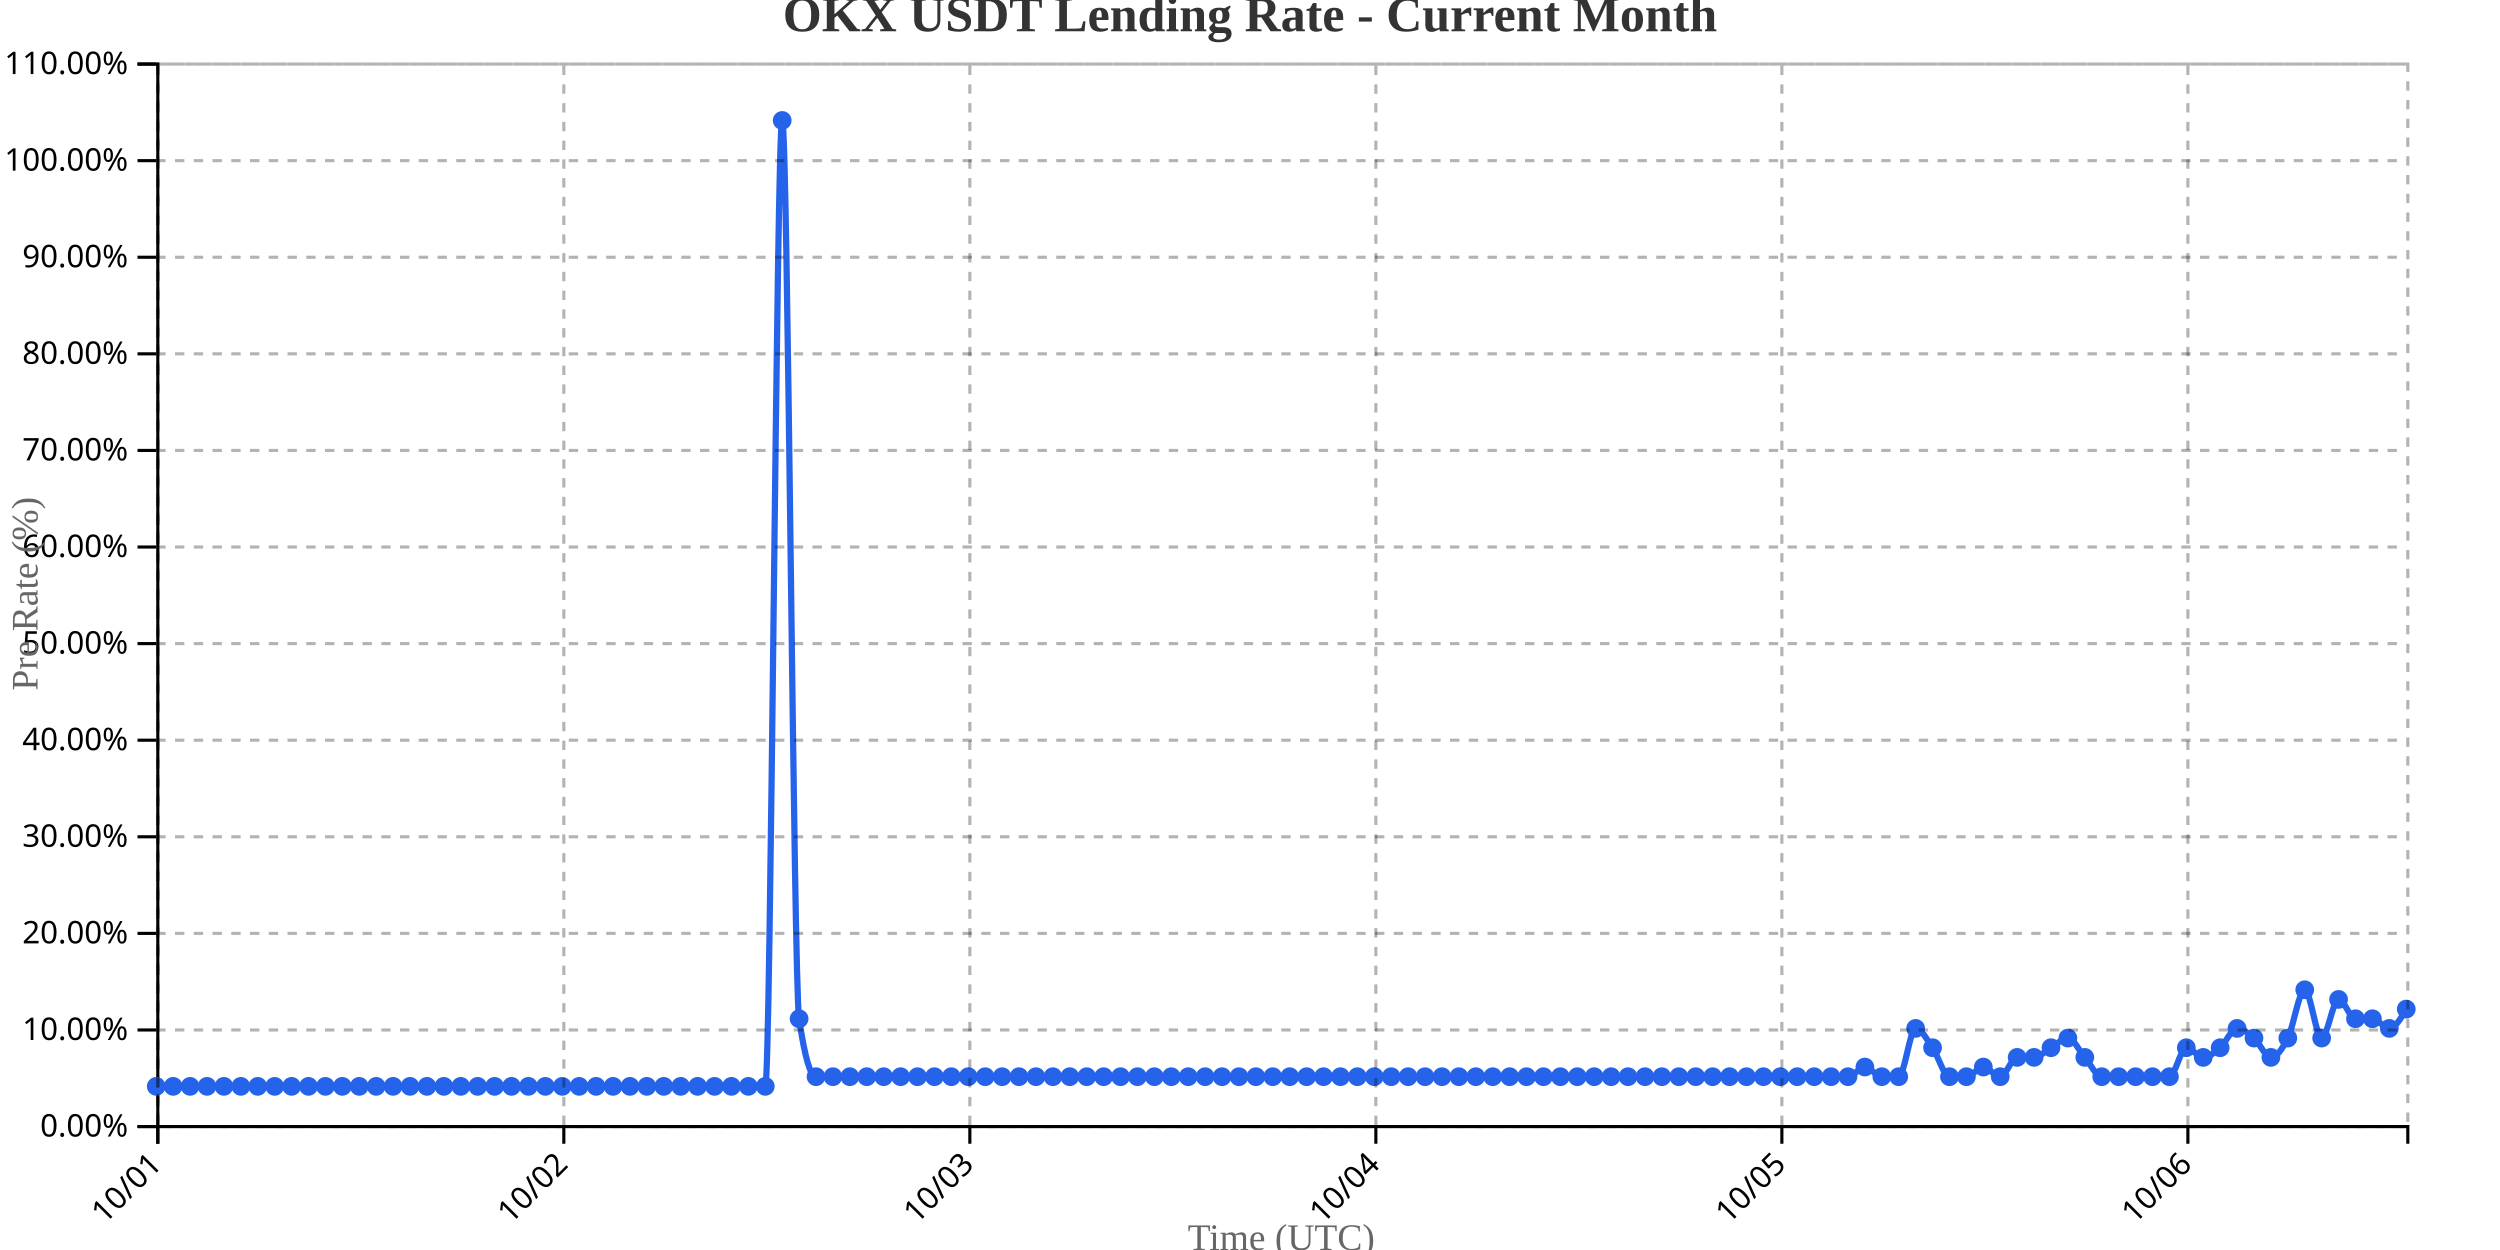
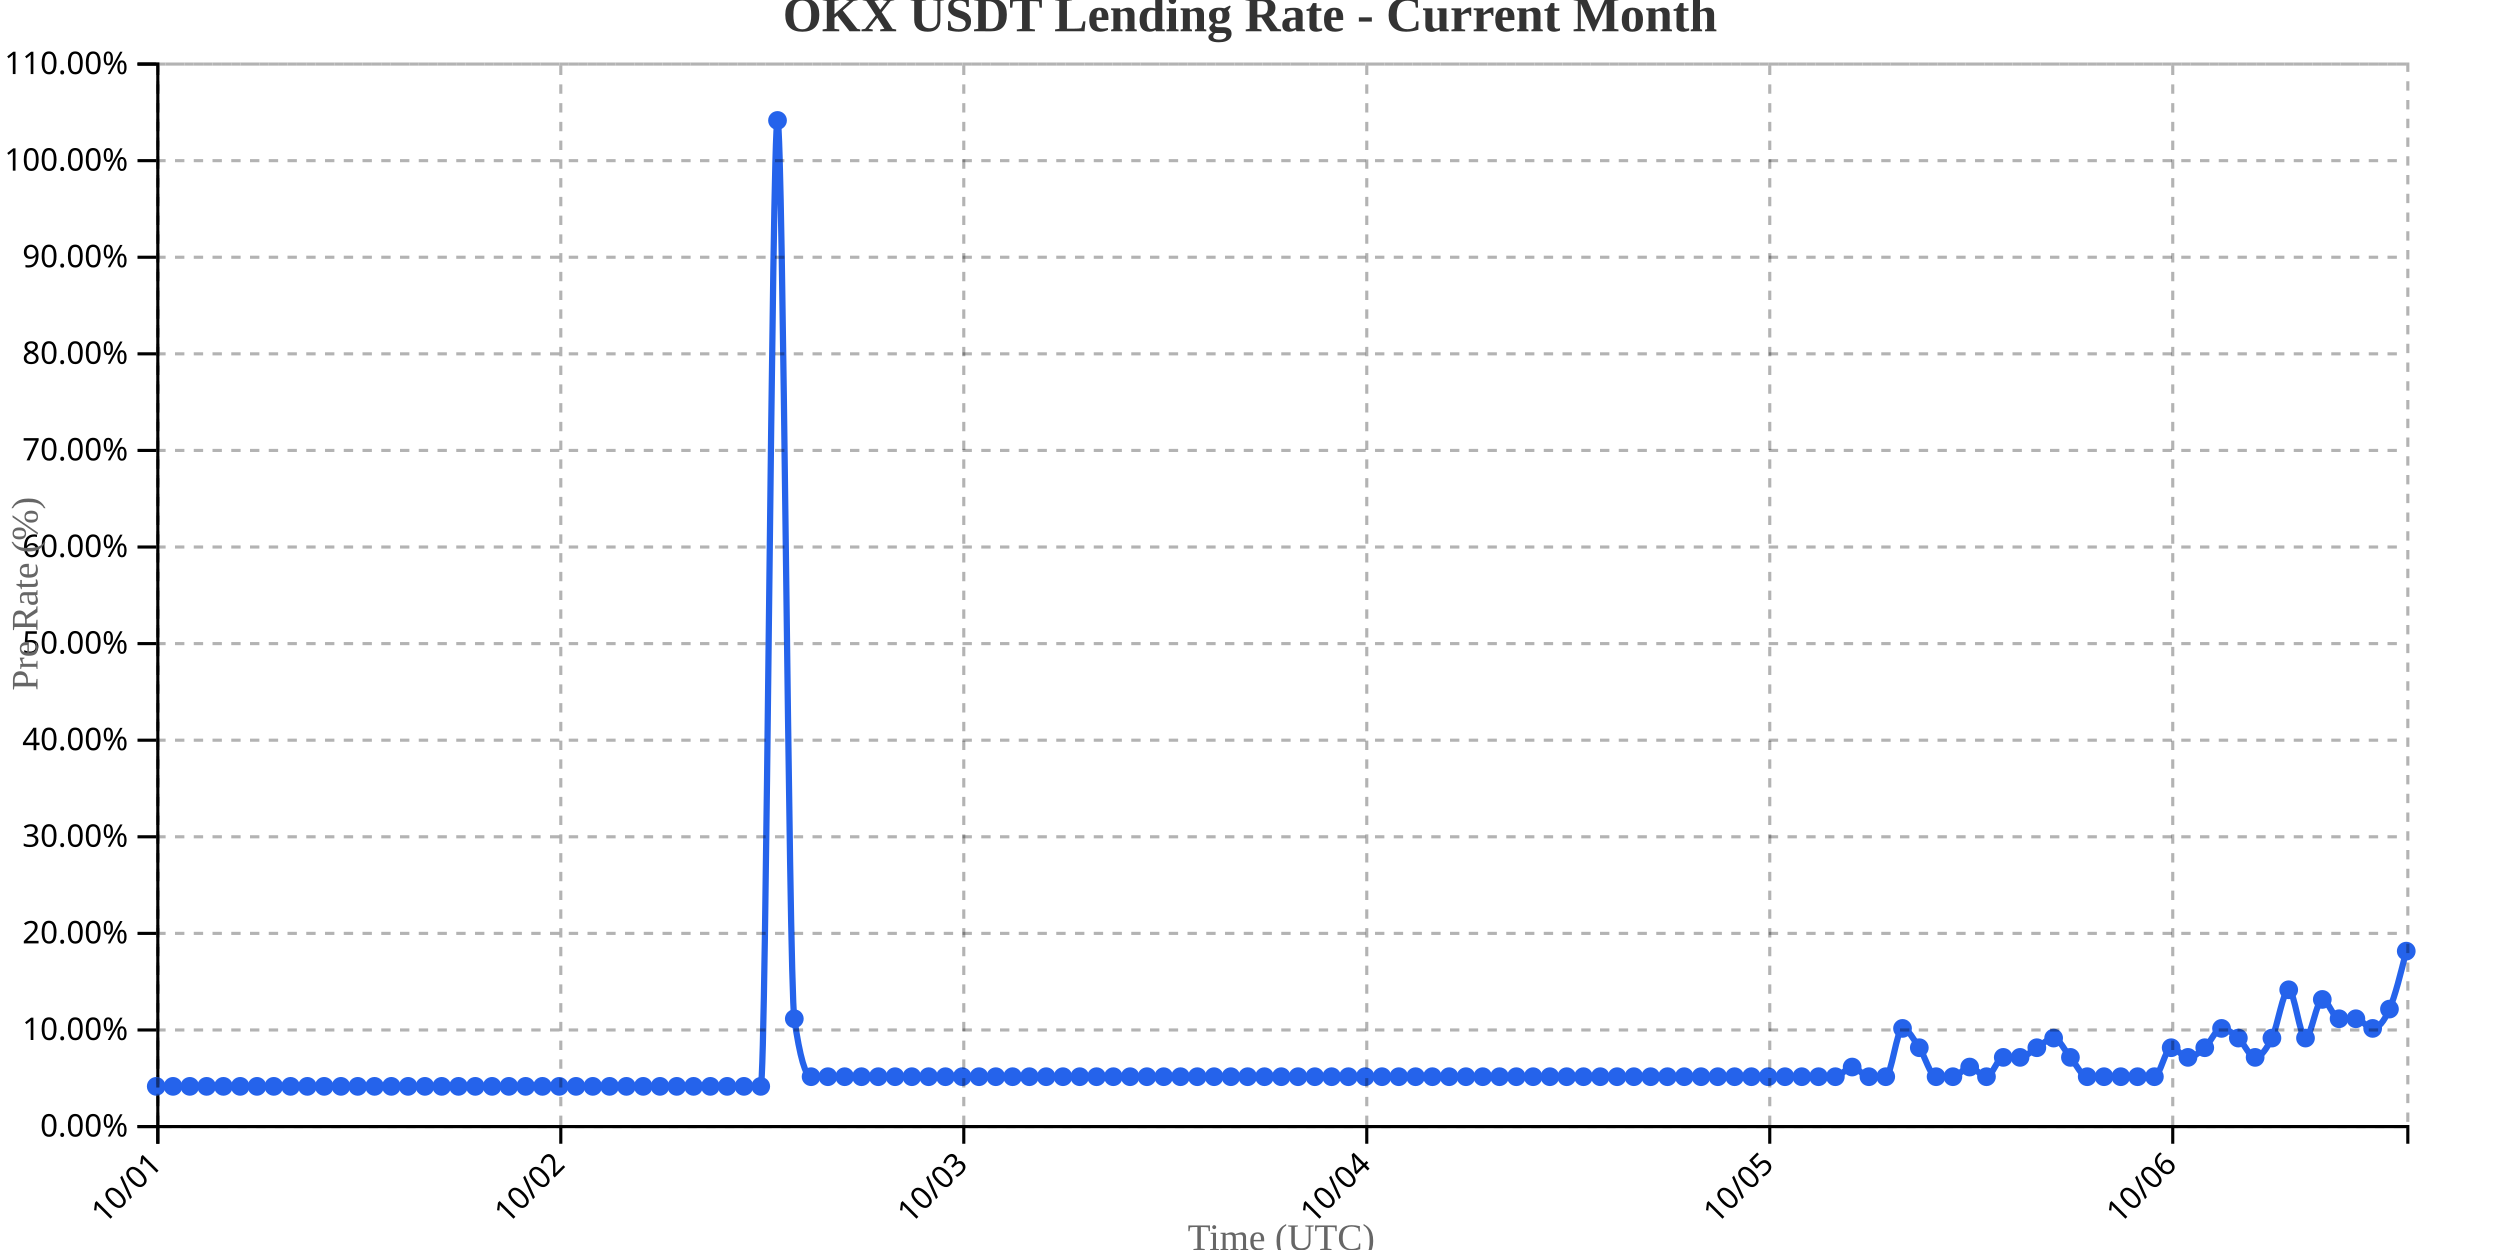
<svg xmlns="http://www.w3.org/2000/svg" width="800" height="400">
  <g transform="translate(50,20)">
    <g transform="translate(0,340)" fill="none" font-size="10" font-family="sans-serif" text-anchor="middle">
      <path class="domain" stroke="currentColor" d="M0.5,6V0.5H720.5V6" />
      <g class="tick" opacity="1" transform="translate(0.5,0)">
        <line stroke="currentColor" y2="6" />
        <text fill="currentColor" y="9" dy=".15em" style="text-anchor: end;" dx="-.8em" transform="rotate(-45)">10/01</text>
      </g>
-       <g class="tick" opacity="1" transform="translate(130.4248,0)">
+       <g class="tick" opacity="1" transform="translate(129.4552,0)">
        <line stroke="currentColor" y2="6" />
        <text fill="currentColor" y="9" dy=".15em" style="text-anchor: end;" dx="-.8em" transform="rotate(-45)">10/02</text>
      </g>
-       <g class="tick" opacity="1" transform="translate(260.3496,0)">
+       <g class="tick" opacity="1" transform="translate(258.4104,0)">
        <line stroke="currentColor" y2="6" />
        <text fill="currentColor" y="9" dy=".15em" style="text-anchor: end;" dx="-.8em" transform="rotate(-45)">10/03</text>
      </g>
-       <g class="tick" opacity="1" transform="translate(390.2744,0)">
+       <g class="tick" opacity="1" transform="translate(387.3657,0)">
        <line stroke="currentColor" y2="6" />
        <text fill="currentColor" y="9" dy=".15em" style="text-anchor: end;" dx="-.8em" transform="rotate(-45)">10/04</text>
      </g>
-       <g class="tick" opacity="1" transform="translate(520.1992,0)">
+       <g class="tick" opacity="1" transform="translate(516.3209,0)">
        <line stroke="currentColor" y2="6" />
        <text fill="currentColor" y="9" dy=".15em" style="text-anchor: end;" dx="-.8em" transform="rotate(-45)">10/05</text>
      </g>
-       <g class="tick" opacity="1" transform="translate(650.1241,0)">
+       <g class="tick" opacity="1" transform="translate(645.2761,0)">
        <line stroke="currentColor" y2="6" />
        <text fill="currentColor" y="9" dy=".15em" style="text-anchor: end;" dx="-.8em" transform="rotate(-45)">10/06</text>
      </g>
    </g>
    <g fill="none" font-size="10" font-family="sans-serif" text-anchor="end">
      <path class="domain" stroke="currentColor" d="M-6,340.5H0.5V0.5H-6" />
      <g class="tick" opacity="1" transform="translate(0,340.5)">
        <line stroke="currentColor" x2="-6" />
        <text fill="currentColor" x="-9" dy="0.32em">0.00%</text>
      </g>
      <g class="tick" opacity="1" transform="translate(0,309.5909)">
        <line stroke="currentColor" x2="-6" />
        <text fill="currentColor" x="-9" dy="0.32em">10.00%</text>
      </g>
      <g class="tick" opacity="1" transform="translate(0,278.6818)">
        <line stroke="currentColor" x2="-6" />
        <text fill="currentColor" x="-9" dy="0.32em">20.00%</text>
      </g>
      <g class="tick" opacity="1" transform="translate(0,247.7727)">
        <line stroke="currentColor" x2="-6" />
        <text fill="currentColor" x="-9" dy="0.32em">30.00%</text>
      </g>
      <g class="tick" opacity="1" transform="translate(0,216.8636)">
        <line stroke="currentColor" x2="-6" />
        <text fill="currentColor" x="-9" dy="0.32em">40.00%</text>
      </g>
      <g class="tick" opacity="1" transform="translate(0,185.9545)">
        <line stroke="currentColor" x2="-6" />
        <text fill="currentColor" x="-9" dy="0.32em">50.00%</text>
      </g>
      <g class="tick" opacity="1" transform="translate(0,155.0455)">
        <line stroke="currentColor" x2="-6" />
        <text fill="currentColor" x="-9" dy="0.32em">60.00%</text>
      </g>
      <g class="tick" opacity="1" transform="translate(0,124.1364)">
        <line stroke="currentColor" x2="-6" />
        <text fill="currentColor" x="-9" dy="0.32em">70.00%</text>
      </g>
      <g class="tick" opacity="1" transform="translate(0,93.22727)">
        <line stroke="currentColor" x2="-6" />
        <text fill="currentColor" x="-9" dy="0.32em">80.00%</text>
      </g>
      <g class="tick" opacity="1" transform="translate(0,62.31818)">
        <line stroke="currentColor" x2="-6" />
        <text fill="currentColor" x="-9" dy="0.32em">90.00%</text>
      </g>
      <g class="tick" opacity="1" transform="translate(0,31.40909)">
        <line stroke="currentColor" x2="-6" />
        <text fill="currentColor" x="-9" dy="0.32em">100.00%</text>
      </g>
      <g class="tick" opacity="1" transform="translate(0,0.5)">
        <line stroke="currentColor" x2="-6" />
        <text fill="currentColor" x="-9" dy="0.32em">110.00%</text>
      </g>
    </g>
    <text transform="rotate(-90)" y="-50" x="-170" dy="1em" style="text-anchor: middle; font-size: 12px; fill: #666;">Pre Rate (%)</text>
    <text transform="translate(360, 380)" style="text-anchor: middle; font-size: 12px; fill: #666;">Time (UTC)</text>
-     <path fill="none" stroke="#2563eb" stroke-width="2" d="M0,327.636C1.805,327.636,3.609,327.636,5.414,327.636C7.218,327.636,9.023,327.636,10.827,327.636C12.632,327.636,14.436,327.636,16.241,327.636C18.045,327.636,19.85,327.636,21.654,327.636C23.459,327.636,25.263,327.636,27.068,327.636C28.872,327.636,30.677,327.636,32.481,327.636C34.286,327.636,36.09,327.636,37.895,327.636C39.699,327.636,41.504,327.636,43.308,327.636C45.113,327.636,46.917,327.636,48.722,327.636C50.526,327.636,52.331,327.636,54.135,327.636C55.94,327.636,57.744,327.636,59.549,327.636C61.353,327.636,63.158,327.636,64.962,327.636C66.767,327.636,68.571,327.636,70.376,327.636C72.18,327.636,73.985,327.636,75.789,327.636C77.594,327.636,79.398,327.636,81.203,327.636C83.008,327.636,84.812,327.636,86.617,327.636C88.421,327.636,90.226,327.636,92.03,327.636C93.835,327.636,95.639,327.636,97.444,327.636C99.248,327.636,101.053,327.636,102.857,327.636C104.662,327.636,106.466,327.636,108.271,327.636C110.075,327.636,111.88,327.636,113.684,327.636C115.489,327.636,117.293,327.636,119.098,327.636C120.902,327.636,122.707,327.636,124.511,327.636C126.316,327.636,128.12,327.636,129.925,327.636C131.729,327.636,133.534,327.636,135.338,327.636C137.143,327.636,138.947,327.636,140.752,327.636C142.556,327.636,144.361,327.636,146.165,327.636C147.97,327.636,149.774,327.636,151.579,327.636C153.383,327.636,155.188,327.636,156.992,327.636C158.797,327.636,160.602,327.636,162.406,327.636C164.211,327.636,166.015,327.636,167.82,327.636C169.624,327.636,171.429,327.636,173.233,327.636C175.038,327.636,176.842,327.636,178.647,327.636C180.451,327.636,182.256,327.636,184.06,327.636C185.865,327.636,187.669,327.636,189.474,327.636C191.278,327.636,193.083,327.636,194.887,327.636C196.692,327.636,198.496,18.545,200.301,18.545C202.105,18.545,203.91,293.636,205.714,306C207.519,318.364,209.323,324.545,211.128,324.545C212.932,324.545,214.737,324.545,216.541,324.545C218.346,324.545,220.15,324.545,221.955,324.545C223.759,324.545,225.564,324.545,227.368,324.545C229.173,324.545,230.977,324.545,232.782,324.545C234.586,324.545,236.391,324.545,238.195,324.545C240,324.545,241.805,324.545,243.609,324.545C245.414,324.545,247.218,324.545,249.023,324.545C250.827,324.545,252.632,324.545,254.436,324.545C256.241,324.545,258.045,324.545,259.85,324.545C261.654,324.545,263.459,324.545,265.263,324.545C267.068,324.545,268.872,324.545,270.677,324.545C272.481,324.545,274.286,324.545,276.09,324.545C277.895,324.545,279.699,324.545,281.504,324.545C283.308,324.545,285.113,324.545,286.917,324.545C288.722,324.545,290.526,324.545,292.331,324.545C294.135,324.545,295.94,324.545,297.744,324.545C299.549,324.545,301.353,324.545,303.158,324.545C304.962,324.545,306.767,324.545,308.571,324.545C310.376,324.545,312.18,324.545,313.985,324.545C315.789,324.545,317.594,324.545,319.398,324.545C321.203,324.545,323.008,324.545,324.812,324.545C326.617,324.545,328.421,324.545,330.226,324.545C332.03,324.545,333.835,324.545,335.639,324.545C337.444,324.545,339.248,324.545,341.053,324.545C342.857,324.545,344.662,324.545,346.466,324.545C348.271,324.545,350.075,324.545,351.88,324.545C353.684,324.545,355.489,324.545,357.293,324.545C359.098,324.545,360.902,324.545,362.707,324.545C364.511,324.545,366.316,324.545,368.12,324.545C369.925,324.545,371.729,324.545,373.534,324.545C375.338,324.545,377.143,324.545,378.947,324.545C380.752,324.545,382.556,324.545,384.361,324.545C386.165,324.545,387.97,324.545,389.774,324.545C391.579,324.545,393.383,324.545,395.188,324.545C396.992,324.545,398.797,324.545,400.602,324.545C402.406,324.545,404.211,324.545,406.015,324.545C407.82,324.545,409.624,324.545,411.429,324.545C413.233,324.545,415.038,324.545,416.842,324.545C418.647,324.545,420.451,324.545,422.256,324.545C424.06,324.545,425.865,324.545,427.669,324.545C429.474,324.545,431.278,324.545,433.083,324.545C434.887,324.545,436.692,324.545,438.496,324.545C440.301,324.545,442.105,324.545,443.91,324.545C445.714,324.545,447.519,324.545,449.323,324.545C451.128,324.545,452.932,324.545,454.737,324.545C456.541,324.545,458.346,324.545,460.15,324.545C461.955,324.545,463.759,324.545,465.564,324.545C467.368,324.545,469.173,324.545,470.977,324.545C472.782,324.545,474.586,324.545,476.391,324.545C478.195,324.545,480,324.545,481.805,324.545C483.609,324.545,485.414,324.545,487.218,324.545C489.023,324.545,490.827,324.545,492.632,324.545C494.436,324.545,496.241,324.545,498.045,324.545C499.85,324.545,501.654,324.545,503.459,324.545C505.263,324.545,507.068,324.545,508.872,324.545C510.677,324.545,512.481,324.545,514.286,324.545C516.09,324.545,517.895,324.545,519.699,324.545C521.504,324.545,523.308,324.545,525.113,324.545C526.917,324.545,528.722,324.545,530.526,324.545C532.331,324.545,534.135,324.545,535.94,324.545C537.744,324.545,539.549,324.545,541.353,324.545C543.158,324.545,544.962,321.455,546.767,321.455C548.571,321.455,550.376,324.545,552.18,324.545C553.985,324.545,555.789,324.545,557.594,324.545C559.398,324.545,561.203,309.091,563.008,309.091C564.812,309.091,566.617,312.697,568.421,315.273C570.226,317.848,572.03,324.545,573.835,324.545C575.639,324.545,577.444,324.545,579.248,324.545C581.053,324.545,582.857,321.455,584.662,321.455C586.466,321.455,588.271,324.545,590.075,324.545C591.88,324.545,593.684,318.364,595.489,318.364C597.293,318.364,599.098,318.364,600.902,318.364C602.707,318.364,604.511,316.303,606.316,315.273C608.12,314.242,609.925,312.182,611.729,312.182C613.534,312.182,615.338,316.303,617.143,318.364C618.947,320.424,620.752,324.545,622.556,324.545C624.361,324.545,626.165,324.545,627.97,324.545C629.774,324.545,631.579,324.545,633.383,324.545C635.188,324.545,636.992,324.545,638.797,324.545C640.602,324.545,642.406,324.545,644.211,324.545C646.015,324.545,647.82,315.273,649.624,315.273C651.429,315.273,653.233,318.364,655.038,318.364C656.842,318.364,658.647,316.818,660.451,315.273C662.256,313.727,664.06,309.091,665.865,309.091C667.669,309.091,669.474,310.636,671.278,312.182C673.083,313.727,674.887,318.364,676.692,318.364C678.496,318.364,680.301,315.788,682.105,312.182C683.91,308.576,685.714,296.727,687.519,296.727C689.323,296.727,691.128,312.182,692.932,312.182C694.737,312.182,696.541,299.818,698.346,299.818C700.15,299.818,701.955,306,703.759,306C705.564,306,707.368,306,709.173,306C710.977,306,712.782,309.091,714.586,309.091C716.391,309.091,718.195,306,720,302.909" />
+     <path fill="none" stroke="#2563eb" stroke-width="2" d="M0,327.636C1.791,327.636,3.582,327.636,5.373,327.636C7.164,327.636,8.955,327.636,10.746,327.636C12.537,327.636,14.328,327.636,16.119,327.636C17.91,327.636,19.701,327.636,21.493,327.636C23.284,327.636,25.075,327.636,26.866,327.636C28.657,327.636,30.448,327.636,32.239,327.636C34.03,327.636,35.821,327.636,37.612,327.636C39.403,327.636,41.194,327.636,42.985,327.636C44.776,327.636,46.567,327.636,48.358,327.636C50.149,327.636,51.94,327.636,53.731,327.636C55.522,327.636,57.313,327.636,59.104,327.636C60.896,327.636,62.687,327.636,64.478,327.636C66.269,327.636,68.06,327.636,69.851,327.636C71.642,327.636,73.433,327.636,75.224,327.636C77.015,327.636,78.806,327.636,80.597,327.636C82.388,327.636,84.179,327.636,85.97,327.636C87.761,327.636,89.552,327.636,91.343,327.636C93.134,327.636,94.925,327.636,96.716,327.636C98.507,327.636,100.299,327.636,102.09,327.636C103.881,327.636,105.672,327.636,107.463,327.636C109.254,327.636,111.045,327.636,112.836,327.636C114.627,327.636,116.418,327.636,118.209,327.636C120,327.636,121.791,327.636,123.582,327.636C125.373,327.636,127.164,327.636,128.955,327.636C130.746,327.636,132.537,327.636,134.328,327.636C136.119,327.636,137.91,327.636,139.701,327.636C141.493,327.636,143.284,327.636,145.075,327.636C146.866,327.636,148.657,327.636,150.448,327.636C152.239,327.636,154.03,327.636,155.821,327.636C157.612,327.636,159.403,327.636,161.194,327.636C162.985,327.636,164.776,327.636,166.567,327.636C168.358,327.636,170.149,327.636,171.94,327.636C173.731,327.636,175.522,327.636,177.313,327.636C179.104,327.636,180.896,327.636,182.687,327.636C184.478,327.636,186.269,327.636,188.06,327.636C189.851,327.636,191.642,327.636,193.433,327.636C195.224,327.636,197.015,18.545,198.806,18.545C200.597,18.545,202.388,293.636,204.179,306C205.97,318.364,207.761,324.545,209.552,324.545C211.343,324.545,213.134,324.545,214.925,324.545C216.716,324.545,218.507,324.545,220.299,324.545C222.09,324.545,223.881,324.545,225.672,324.545C227.463,324.545,229.254,324.545,231.045,324.545C232.836,324.545,234.627,324.545,236.418,324.545C238.209,324.545,240,324.545,241.791,324.545C243.582,324.545,245.373,324.545,247.164,324.545C248.955,324.545,250.746,324.545,252.537,324.545C254.328,324.545,256.119,324.545,257.91,324.545C259.701,324.545,261.493,324.545,263.284,324.545C265.075,324.545,266.866,324.545,268.657,324.545C270.448,324.545,272.239,324.545,274.03,324.545C275.821,324.545,277.612,324.545,279.403,324.545C281.194,324.545,282.985,324.545,284.776,324.545C286.567,324.545,288.358,324.545,290.149,324.545C291.94,324.545,293.731,324.545,295.522,324.545C297.313,324.545,299.104,324.545,300.896,324.545C302.687,324.545,304.478,324.545,306.269,324.545C308.06,324.545,309.851,324.545,311.642,324.545C313.433,324.545,315.224,324.545,317.015,324.545C318.806,324.545,320.597,324.545,322.388,324.545C324.179,324.545,325.97,324.545,327.761,324.545C329.552,324.545,331.343,324.545,333.134,324.545C334.925,324.545,336.716,324.545,338.507,324.545C340.299,324.545,342.09,324.545,343.881,324.545C345.672,324.545,347.463,324.545,349.254,324.545C351.045,324.545,352.836,324.545,354.627,324.545C356.418,324.545,358.209,324.545,360,324.545C361.791,324.545,363.582,324.545,365.373,324.545C367.164,324.545,368.955,324.545,370.746,324.545C372.537,324.545,374.328,324.545,376.119,324.545C377.91,324.545,379.701,324.545,381.493,324.545C383.284,324.545,385.075,324.545,386.866,324.545C388.657,324.545,390.448,324.545,392.239,324.545C394.03,324.545,395.821,324.545,397.612,324.545C399.403,324.545,401.194,324.545,402.985,324.545C404.776,324.545,406.567,324.545,408.358,324.545C410.149,324.545,411.94,324.545,413.731,324.545C415.522,324.545,417.313,324.545,419.104,324.545C420.896,324.545,422.687,324.545,424.478,324.545C426.269,324.545,428.06,324.545,429.851,324.545C431.642,324.545,433.433,324.545,435.224,324.545C437.015,324.545,438.806,324.545,440.597,324.545C442.388,324.545,444.179,324.545,445.97,324.545C447.761,324.545,449.552,324.545,451.343,324.545C453.134,324.545,454.925,324.545,456.716,324.545C458.507,324.545,460.299,324.545,462.09,324.545C463.881,324.545,465.672,324.545,467.463,324.545C469.254,324.545,471.045,324.545,472.836,324.545C474.627,324.545,476.418,324.545,478.209,324.545C480,324.545,481.791,324.545,483.582,324.545C485.373,324.545,487.164,324.545,488.955,324.545C490.746,324.545,492.537,324.545,494.328,324.545C496.119,324.545,497.91,324.545,499.701,324.545C501.493,324.545,503.284,324.545,505.075,324.545C506.866,324.545,508.657,324.545,510.448,324.545C512.239,324.545,514.03,324.545,515.821,324.545C517.612,324.545,519.403,324.545,521.194,324.545C522.985,324.545,524.776,324.545,526.567,324.545C528.358,324.545,530.149,324.545,531.94,324.545C533.731,324.545,535.522,324.545,537.313,324.545C539.104,324.545,540.896,321.455,542.687,321.455C544.478,321.455,546.269,324.545,548.06,324.545C549.851,324.545,551.642,324.545,553.433,324.545C555.224,324.545,557.015,309.091,558.806,309.091C560.597,309.091,562.388,312.697,564.179,315.273C565.97,317.848,567.761,324.545,569.552,324.545C571.343,324.545,573.134,324.545,574.925,324.545C576.716,324.545,578.507,321.455,580.299,321.455C582.09,321.455,583.881,324.545,585.672,324.545C587.463,324.545,589.254,318.364,591.045,318.364C592.836,318.364,594.627,318.364,596.418,318.364C598.209,318.364,600,316.303,601.791,315.273C603.582,314.242,605.373,312.182,607.164,312.182C608.955,312.182,610.746,316.303,612.537,318.364C614.328,320.424,616.119,324.545,617.91,324.545C619.701,324.545,621.493,324.545,623.284,324.545C625.075,324.545,626.866,324.545,628.657,324.545C630.448,324.545,632.239,324.545,634.03,324.545C635.821,324.545,637.612,324.545,639.403,324.545C641.194,324.545,642.985,315.273,644.776,315.273C646.567,315.273,648.358,318.364,650.149,318.364C651.94,318.364,653.731,316.818,655.522,315.273C657.313,313.727,659.104,309.091,660.896,309.091C662.687,309.091,664.478,310.636,666.269,312.182C668.06,313.727,669.851,318.364,671.642,318.364C673.433,318.364,675.224,315.788,677.015,312.182C678.806,308.576,680.597,296.727,682.388,296.727C684.179,296.727,685.97,312.182,687.761,312.182C689.552,312.182,691.343,299.818,693.134,299.818C694.925,299.818,696.716,306,698.507,306C700.299,306,702.09,306,703.881,306C705.672,306,707.463,309.091,709.254,309.091C711.045,309.091,712.836,307.03,714.627,302.909C716.418,298.788,718.209,291.576,720,284.364" />
    <circle class="dot" cx="0" cy="327.636" r="3" fill="#2563eb" />
-     <circle class="dot" cx="5.414" cy="327.636" r="3" fill="#2563eb" />
-     <circle class="dot" cx="10.827" cy="327.636" r="3" fill="#2563eb" />
-     <circle class="dot" cx="16.241" cy="327.636" r="3" fill="#2563eb" />
-     <circle class="dot" cx="21.654" cy="327.636" r="3" fill="#2563eb" />
-     <circle class="dot" cx="27.068" cy="327.636" r="3" fill="#2563eb" />
-     <circle class="dot" cx="32.481" cy="327.636" r="3" fill="#2563eb" />
-     <circle class="dot" cx="37.895" cy="327.636" r="3" fill="#2563eb" />
-     <circle class="dot" cx="43.308" cy="327.636" r="3" fill="#2563eb" />
-     <circle class="dot" cx="48.722" cy="327.636" r="3" fill="#2563eb" />
-     <circle class="dot" cx="54.135" cy="327.636" r="3" fill="#2563eb" />
-     <circle class="dot" cx="59.549" cy="327.636" r="3" fill="#2563eb" />
-     <circle class="dot" cx="64.962" cy="327.636" r="3" fill="#2563eb" />
-     <circle class="dot" cx="70.376" cy="327.636" r="3" fill="#2563eb" />
-     <circle class="dot" cx="75.789" cy="327.636" r="3" fill="#2563eb" />
-     <circle class="dot" cx="81.203" cy="327.636" r="3" fill="#2563eb" />
-     <circle class="dot" cx="86.617" cy="327.636" r="3" fill="#2563eb" />
-     <circle class="dot" cx="92.03" cy="327.636" r="3" fill="#2563eb" />
-     <circle class="dot" cx="97.444" cy="327.636" r="3" fill="#2563eb" />
-     <circle class="dot" cx="102.857" cy="327.636" r="3" fill="#2563eb" />
-     <circle class="dot" cx="108.271" cy="327.636" r="3" fill="#2563eb" />
-     <circle class="dot" cx="113.684" cy="327.636" r="3" fill="#2563eb" />
-     <circle class="dot" cx="119.098" cy="327.636" r="3" fill="#2563eb" />
-     <circle class="dot" cx="124.511" cy="327.636" r="3" fill="#2563eb" />
-     <circle class="dot" cx="129.925" cy="327.636" r="3" fill="#2563eb" />
-     <circle class="dot" cx="135.338" cy="327.636" r="3" fill="#2563eb" />
-     <circle class="dot" cx="140.752" cy="327.636" r="3" fill="#2563eb" />
-     <circle class="dot" cx="146.165" cy="327.636" r="3" fill="#2563eb" />
-     <circle class="dot" cx="151.579" cy="327.636" r="3" fill="#2563eb" />
-     <circle class="dot" cx="156.992" cy="327.636" r="3" fill="#2563eb" />
-     <circle class="dot" cx="162.406" cy="327.636" r="3" fill="#2563eb" />
-     <circle class="dot" cx="167.82" cy="327.636" r="3" fill="#2563eb" />
-     <circle class="dot" cx="173.233" cy="327.636" r="3" fill="#2563eb" />
-     <circle class="dot" cx="178.647" cy="327.636" r="3" fill="#2563eb" />
-     <circle class="dot" cx="184.06" cy="327.636" r="3" fill="#2563eb" />
-     <circle class="dot" cx="189.474" cy="327.636" r="3" fill="#2563eb" />
-     <circle class="dot" cx="194.887" cy="327.636" r="3" fill="#2563eb" />
-     <circle class="dot" cx="200.301" cy="18.545" r="3" fill="#2563eb" />
-     <circle class="dot" cx="205.714" cy="306" r="3" fill="#2563eb" />
-     <circle class="dot" cx="211.128" cy="324.545" r="3" fill="#2563eb" />
-     <circle class="dot" cx="216.541" cy="324.545" r="3" fill="#2563eb" />
-     <circle class="dot" cx="221.955" cy="324.545" r="3" fill="#2563eb" />
-     <circle class="dot" cx="227.368" cy="324.545" r="3" fill="#2563eb" />
-     <circle class="dot" cx="232.782" cy="324.545" r="3" fill="#2563eb" />
-     <circle class="dot" cx="238.195" cy="324.545" r="3" fill="#2563eb" />
-     <circle class="dot" cx="243.609" cy="324.545" r="3" fill="#2563eb" />
-     <circle class="dot" cx="249.023" cy="324.545" r="3" fill="#2563eb" />
-     <circle class="dot" cx="254.436" cy="324.545" r="3" fill="#2563eb" />
-     <circle class="dot" cx="259.85" cy="324.545" r="3" fill="#2563eb" />
-     <circle class="dot" cx="265.263" cy="324.545" r="3" fill="#2563eb" />
-     <circle class="dot" cx="270.677" cy="324.545" r="3" fill="#2563eb" />
-     <circle class="dot" cx="276.09" cy="324.545" r="3" fill="#2563eb" />
-     <circle class="dot" cx="281.504" cy="324.545" r="3" fill="#2563eb" />
-     <circle class="dot" cx="286.917" cy="324.545" r="3" fill="#2563eb" />
-     <circle class="dot" cx="292.331" cy="324.545" r="3" fill="#2563eb" />
-     <circle class="dot" cx="297.744" cy="324.545" r="3" fill="#2563eb" />
-     <circle class="dot" cx="303.158" cy="324.545" r="3" fill="#2563eb" />
-     <circle class="dot" cx="308.571" cy="324.545" r="3" fill="#2563eb" />
-     <circle class="dot" cx="313.985" cy="324.545" r="3" fill="#2563eb" />
-     <circle class="dot" cx="319.398" cy="324.545" r="3" fill="#2563eb" />
-     <circle class="dot" cx="324.812" cy="324.545" r="3" fill="#2563eb" />
-     <circle class="dot" cx="330.226" cy="324.545" r="3" fill="#2563eb" />
-     <circle class="dot" cx="335.639" cy="324.545" r="3" fill="#2563eb" />
-     <circle class="dot" cx="341.053" cy="324.545" r="3" fill="#2563eb" />
-     <circle class="dot" cx="346.466" cy="324.545" r="3" fill="#2563eb" />
-     <circle class="dot" cx="351.88" cy="324.545" r="3" fill="#2563eb" />
-     <circle class="dot" cx="357.293" cy="324.545" r="3" fill="#2563eb" />
-     <circle class="dot" cx="362.707" cy="324.545" r="3" fill="#2563eb" />
-     <circle class="dot" cx="368.12" cy="324.545" r="3" fill="#2563eb" />
-     <circle class="dot" cx="373.534" cy="324.545" r="3" fill="#2563eb" />
-     <circle class="dot" cx="378.947" cy="324.545" r="3" fill="#2563eb" />
-     <circle class="dot" cx="384.361" cy="324.545" r="3" fill="#2563eb" />
-     <circle class="dot" cx="389.774" cy="324.545" r="3" fill="#2563eb" />
-     <circle class="dot" cx="395.188" cy="324.545" r="3" fill="#2563eb" />
-     <circle class="dot" cx="400.602" cy="324.545" r="3" fill="#2563eb" />
-     <circle class="dot" cx="406.015" cy="324.545" r="3" fill="#2563eb" />
-     <circle class="dot" cx="411.429" cy="324.545" r="3" fill="#2563eb" />
-     <circle class="dot" cx="416.842" cy="324.545" r="3" fill="#2563eb" />
-     <circle class="dot" cx="422.256" cy="324.545" r="3" fill="#2563eb" />
-     <circle class="dot" cx="427.669" cy="324.545" r="3" fill="#2563eb" />
-     <circle class="dot" cx="433.083" cy="324.545" r="3" fill="#2563eb" />
-     <circle class="dot" cx="438.496" cy="324.545" r="3" fill="#2563eb" />
-     <circle class="dot" cx="443.91" cy="324.545" r="3" fill="#2563eb" />
-     <circle class="dot" cx="449.323" cy="324.545" r="3" fill="#2563eb" />
-     <circle class="dot" cx="454.737" cy="324.545" r="3" fill="#2563eb" />
-     <circle class="dot" cx="460.15" cy="324.545" r="3" fill="#2563eb" />
-     <circle class="dot" cx="465.564" cy="324.545" r="3" fill="#2563eb" />
-     <circle class="dot" cx="470.977" cy="324.545" r="3" fill="#2563eb" />
-     <circle class="dot" cx="476.391" cy="324.545" r="3" fill="#2563eb" />
-     <circle class="dot" cx="481.805" cy="324.545" r="3" fill="#2563eb" />
-     <circle class="dot" cx="487.218" cy="324.545" r="3" fill="#2563eb" />
-     <circle class="dot" cx="492.632" cy="324.545" r="3" fill="#2563eb" />
-     <circle class="dot" cx="498.045" cy="324.545" r="3" fill="#2563eb" />
-     <circle class="dot" cx="503.459" cy="324.545" r="3" fill="#2563eb" />
-     <circle class="dot" cx="508.872" cy="324.545" r="3" fill="#2563eb" />
-     <circle class="dot" cx="514.286" cy="324.545" r="3" fill="#2563eb" />
-     <circle class="dot" cx="519.699" cy="324.545" r="3" fill="#2563eb" />
-     <circle class="dot" cx="525.113" cy="324.545" r="3" fill="#2563eb" />
-     <circle class="dot" cx="530.526" cy="324.545" r="3" fill="#2563eb" />
-     <circle class="dot" cx="535.94" cy="324.545" r="3" fill="#2563eb" />
-     <circle class="dot" cx="541.353" cy="324.545" r="3" fill="#2563eb" />
-     <circle class="dot" cx="546.767" cy="321.455" r="3" fill="#2563eb" />
-     <circle class="dot" cx="552.18" cy="324.545" r="3" fill="#2563eb" />
-     <circle class="dot" cx="557.594" cy="324.545" r="3" fill="#2563eb" />
-     <circle class="dot" cx="563.008" cy="309.091" r="3" fill="#2563eb" />
-     <circle class="dot" cx="568.421" cy="315.273" r="3" fill="#2563eb" />
-     <circle class="dot" cx="573.835" cy="324.545" r="3" fill="#2563eb" />
-     <circle class="dot" cx="579.248" cy="324.545" r="3" fill="#2563eb" />
-     <circle class="dot" cx="584.662" cy="321.455" r="3" fill="#2563eb" />
-     <circle class="dot" cx="590.075" cy="324.545" r="3" fill="#2563eb" />
-     <circle class="dot" cx="595.489" cy="318.364" r="3" fill="#2563eb" />
-     <circle class="dot" cx="600.902" cy="318.364" r="3" fill="#2563eb" />
-     <circle class="dot" cx="606.316" cy="315.273" r="3" fill="#2563eb" />
-     <circle class="dot" cx="611.729" cy="312.182" r="3" fill="#2563eb" />
-     <circle class="dot" cx="617.143" cy="318.364" r="3" fill="#2563eb" />
-     <circle class="dot" cx="622.556" cy="324.545" r="3" fill="#2563eb" />
-     <circle class="dot" cx="627.97" cy="324.545" r="3" fill="#2563eb" />
-     <circle class="dot" cx="633.383" cy="324.545" r="3" fill="#2563eb" />
-     <circle class="dot" cx="638.797" cy="324.545" r="3" fill="#2563eb" />
-     <circle class="dot" cx="644.211" cy="324.545" r="3" fill="#2563eb" />
-     <circle class="dot" cx="649.624" cy="315.273" r="3" fill="#2563eb" />
-     <circle class="dot" cx="655.038" cy="318.364" r="3" fill="#2563eb" />
-     <circle class="dot" cx="660.451" cy="315.273" r="3" fill="#2563eb" />
-     <circle class="dot" cx="665.865" cy="309.091" r="3" fill="#2563eb" />
-     <circle class="dot" cx="671.278" cy="312.182" r="3" fill="#2563eb" />
-     <circle class="dot" cx="676.692" cy="318.364" r="3" fill="#2563eb" />
-     <circle class="dot" cx="682.105" cy="312.182" r="3" fill="#2563eb" />
-     <circle class="dot" cx="687.519" cy="296.727" r="3" fill="#2563eb" />
-     <circle class="dot" cx="692.932" cy="312.182" r="3" fill="#2563eb" />
-     <circle class="dot" cx="698.346" cy="299.818" r="3" fill="#2563eb" />
-     <circle class="dot" cx="703.759" cy="306" r="3" fill="#2563eb" />
-     <circle class="dot" cx="709.173" cy="306" r="3" fill="#2563eb" />
-     <circle class="dot" cx="714.586" cy="309.091" r="3" fill="#2563eb" />
-     <circle class="dot" cx="720" cy="302.909" r="3" fill="#2563eb" />
+     <circle class="dot" cx="5.373" cy="327.636" r="3" fill="#2563eb" />
+     <circle class="dot" cx="10.746" cy="327.636" r="3" fill="#2563eb" />
+     <circle class="dot" cx="16.119" cy="327.636" r="3" fill="#2563eb" />
+     <circle class="dot" cx="21.493" cy="327.636" r="3" fill="#2563eb" />
+     <circle class="dot" cx="26.866" cy="327.636" r="3" fill="#2563eb" />
+     <circle class="dot" cx="32.239" cy="327.636" r="3" fill="#2563eb" />
+     <circle class="dot" cx="37.612" cy="327.636" r="3" fill="#2563eb" />
+     <circle class="dot" cx="42.985" cy="327.636" r="3" fill="#2563eb" />
+     <circle class="dot" cx="48.358" cy="327.636" r="3" fill="#2563eb" />
+     <circle class="dot" cx="53.731" cy="327.636" r="3" fill="#2563eb" />
+     <circle class="dot" cx="59.104" cy="327.636" r="3" fill="#2563eb" />
+     <circle class="dot" cx="64.478" cy="327.636" r="3" fill="#2563eb" />
+     <circle class="dot" cx="69.851" cy="327.636" r="3" fill="#2563eb" />
+     <circle class="dot" cx="75.224" cy="327.636" r="3" fill="#2563eb" />
+     <circle class="dot" cx="80.597" cy="327.636" r="3" fill="#2563eb" />
+     <circle class="dot" cx="85.97" cy="327.636" r="3" fill="#2563eb" />
+     <circle class="dot" cx="91.343" cy="327.636" r="3" fill="#2563eb" />
+     <circle class="dot" cx="96.716" cy="327.636" r="3" fill="#2563eb" />
+     <circle class="dot" cx="102.09" cy="327.636" r="3" fill="#2563eb" />
+     <circle class="dot" cx="107.463" cy="327.636" r="3" fill="#2563eb" />
+     <circle class="dot" cx="112.836" cy="327.636" r="3" fill="#2563eb" />
+     <circle class="dot" cx="118.209" cy="327.636" r="3" fill="#2563eb" />
+     <circle class="dot" cx="123.582" cy="327.636" r="3" fill="#2563eb" />
+     <circle class="dot" cx="128.955" cy="327.636" r="3" fill="#2563eb" />
+     <circle class="dot" cx="134.328" cy="327.636" r="3" fill="#2563eb" />
+     <circle class="dot" cx="139.701" cy="327.636" r="3" fill="#2563eb" />
+     <circle class="dot" cx="145.075" cy="327.636" r="3" fill="#2563eb" />
+     <circle class="dot" cx="150.448" cy="327.636" r="3" fill="#2563eb" />
+     <circle class="dot" cx="155.821" cy="327.636" r="3" fill="#2563eb" />
+     <circle class="dot" cx="161.194" cy="327.636" r="3" fill="#2563eb" />
+     <circle class="dot" cx="166.567" cy="327.636" r="3" fill="#2563eb" />
+     <circle class="dot" cx="171.94" cy="327.636" r="3" fill="#2563eb" />
+     <circle class="dot" cx="177.313" cy="327.636" r="3" fill="#2563eb" />
+     <circle class="dot" cx="182.687" cy="327.636" r="3" fill="#2563eb" />
+     <circle class="dot" cx="188.06" cy="327.636" r="3" fill="#2563eb" />
+     <circle class="dot" cx="193.433" cy="327.636" r="3" fill="#2563eb" />
+     <circle class="dot" cx="198.806" cy="18.545" r="3" fill="#2563eb" />
+     <circle class="dot" cx="204.179" cy="306" r="3" fill="#2563eb" />
+     <circle class="dot" cx="209.552" cy="324.545" r="3" fill="#2563eb" />
+     <circle class="dot" cx="214.925" cy="324.545" r="3" fill="#2563eb" />
+     <circle class="dot" cx="220.299" cy="324.545" r="3" fill="#2563eb" />
+     <circle class="dot" cx="225.672" cy="324.545" r="3" fill="#2563eb" />
+     <circle class="dot" cx="231.045" cy="324.545" r="3" fill="#2563eb" />
+     <circle class="dot" cx="236.418" cy="324.545" r="3" fill="#2563eb" />
+     <circle class="dot" cx="241.791" cy="324.545" r="3" fill="#2563eb" />
+     <circle class="dot" cx="247.164" cy="324.545" r="3" fill="#2563eb" />
+     <circle class="dot" cx="252.537" cy="324.545" r="3" fill="#2563eb" />
+     <circle class="dot" cx="257.91" cy="324.545" r="3" fill="#2563eb" />
+     <circle class="dot" cx="263.284" cy="324.545" r="3" fill="#2563eb" />
+     <circle class="dot" cx="268.657" cy="324.545" r="3" fill="#2563eb" />
+     <circle class="dot" cx="274.03" cy="324.545" r="3" fill="#2563eb" />
+     <circle class="dot" cx="279.403" cy="324.545" r="3" fill="#2563eb" />
+     <circle class="dot" cx="284.776" cy="324.545" r="3" fill="#2563eb" />
+     <circle class="dot" cx="290.149" cy="324.545" r="3" fill="#2563eb" />
+     <circle class="dot" cx="295.522" cy="324.545" r="3" fill="#2563eb" />
+     <circle class="dot" cx="300.896" cy="324.545" r="3" fill="#2563eb" />
+     <circle class="dot" cx="306.269" cy="324.545" r="3" fill="#2563eb" />
+     <circle class="dot" cx="311.642" cy="324.545" r="3" fill="#2563eb" />
+     <circle class="dot" cx="317.015" cy="324.545" r="3" fill="#2563eb" />
+     <circle class="dot" cx="322.388" cy="324.545" r="3" fill="#2563eb" />
+     <circle class="dot" cx="327.761" cy="324.545" r="3" fill="#2563eb" />
+     <circle class="dot" cx="333.134" cy="324.545" r="3" fill="#2563eb" />
+     <circle class="dot" cx="338.507" cy="324.545" r="3" fill="#2563eb" />
+     <circle class="dot" cx="343.881" cy="324.545" r="3" fill="#2563eb" />
+     <circle class="dot" cx="349.254" cy="324.545" r="3" fill="#2563eb" />
+     <circle class="dot" cx="354.627" cy="324.545" r="3" fill="#2563eb" />
+     <circle class="dot" cx="360" cy="324.545" r="3" fill="#2563eb" />
+     <circle class="dot" cx="365.373" cy="324.545" r="3" fill="#2563eb" />
+     <circle class="dot" cx="370.746" cy="324.545" r="3" fill="#2563eb" />
+     <circle class="dot" cx="376.119" cy="324.545" r="3" fill="#2563eb" />
+     <circle class="dot" cx="381.493" cy="324.545" r="3" fill="#2563eb" />
+     <circle class="dot" cx="386.866" cy="324.545" r="3" fill="#2563eb" />
+     <circle class="dot" cx="392.239" cy="324.545" r="3" fill="#2563eb" />
+     <circle class="dot" cx="397.612" cy="324.545" r="3" fill="#2563eb" />
+     <circle class="dot" cx="402.985" cy="324.545" r="3" fill="#2563eb" />
+     <circle class="dot" cx="408.358" cy="324.545" r="3" fill="#2563eb" />
+     <circle class="dot" cx="413.731" cy="324.545" r="3" fill="#2563eb" />
+     <circle class="dot" cx="419.104" cy="324.545" r="3" fill="#2563eb" />
+     <circle class="dot" cx="424.478" cy="324.545" r="3" fill="#2563eb" />
+     <circle class="dot" cx="429.851" cy="324.545" r="3" fill="#2563eb" />
+     <circle class="dot" cx="435.224" cy="324.545" r="3" fill="#2563eb" />
+     <circle class="dot" cx="440.597" cy="324.545" r="3" fill="#2563eb" />
+     <circle class="dot" cx="445.97" cy="324.545" r="3" fill="#2563eb" />
+     <circle class="dot" cx="451.343" cy="324.545" r="3" fill="#2563eb" />
+     <circle class="dot" cx="456.716" cy="324.545" r="3" fill="#2563eb" />
+     <circle class="dot" cx="462.09" cy="324.545" r="3" fill="#2563eb" />
+     <circle class="dot" cx="467.463" cy="324.545" r="3" fill="#2563eb" />
+     <circle class="dot" cx="472.836" cy="324.545" r="3" fill="#2563eb" />
+     <circle class="dot" cx="478.209" cy="324.545" r="3" fill="#2563eb" />
+     <circle class="dot" cx="483.582" cy="324.545" r="3" fill="#2563eb" />
+     <circle class="dot" cx="488.955" cy="324.545" r="3" fill="#2563eb" />
+     <circle class="dot" cx="494.328" cy="324.545" r="3" fill="#2563eb" />
+     <circle class="dot" cx="499.701" cy="324.545" r="3" fill="#2563eb" />
+     <circle class="dot" cx="505.075" cy="324.545" r="3" fill="#2563eb" />
+     <circle class="dot" cx="510.448" cy="324.545" r="3" fill="#2563eb" />
+     <circle class="dot" cx="515.821" cy="324.545" r="3" fill="#2563eb" />
+     <circle class="dot" cx="521.194" cy="324.545" r="3" fill="#2563eb" />
+     <circle class="dot" cx="526.567" cy="324.545" r="3" fill="#2563eb" />
+     <circle class="dot" cx="531.94" cy="324.545" r="3" fill="#2563eb" />
+     <circle class="dot" cx="537.313" cy="324.545" r="3" fill="#2563eb" />
+     <circle class="dot" cx="542.687" cy="321.455" r="3" fill="#2563eb" />
+     <circle class="dot" cx="548.06" cy="324.545" r="3" fill="#2563eb" />
+     <circle class="dot" cx="553.433" cy="324.545" r="3" fill="#2563eb" />
+     <circle class="dot" cx="558.806" cy="309.091" r="3" fill="#2563eb" />
+     <circle class="dot" cx="564.179" cy="315.273" r="3" fill="#2563eb" />
+     <circle class="dot" cx="569.552" cy="324.545" r="3" fill="#2563eb" />
+     <circle class="dot" cx="574.925" cy="324.545" r="3" fill="#2563eb" />
+     <circle class="dot" cx="580.299" cy="321.455" r="3" fill="#2563eb" />
+     <circle class="dot" cx="585.672" cy="324.545" r="3" fill="#2563eb" />
+     <circle class="dot" cx="591.045" cy="318.364" r="3" fill="#2563eb" />
+     <circle class="dot" cx="596.418" cy="318.364" r="3" fill="#2563eb" />
+     <circle class="dot" cx="601.791" cy="315.273" r="3" fill="#2563eb" />
+     <circle class="dot" cx="607.164" cy="312.182" r="3" fill="#2563eb" />
+     <circle class="dot" cx="612.537" cy="318.364" r="3" fill="#2563eb" />
+     <circle class="dot" cx="617.91" cy="324.545" r="3" fill="#2563eb" />
+     <circle class="dot" cx="623.284" cy="324.545" r="3" fill="#2563eb" />
+     <circle class="dot" cx="628.657" cy="324.545" r="3" fill="#2563eb" />
+     <circle class="dot" cx="634.03" cy="324.545" r="3" fill="#2563eb" />
+     <circle class="dot" cx="639.403" cy="324.545" r="3" fill="#2563eb" />
+     <circle class="dot" cx="644.776" cy="315.273" r="3" fill="#2563eb" />
+     <circle class="dot" cx="650.149" cy="318.364" r="3" fill="#2563eb" />
+     <circle class="dot" cx="655.522" cy="315.273" r="3" fill="#2563eb" />
+     <circle class="dot" cx="660.896" cy="309.091" r="3" fill="#2563eb" />
+     <circle class="dot" cx="666.269" cy="312.182" r="3" fill="#2563eb" />
+     <circle class="dot" cx="671.642" cy="318.364" r="3" fill="#2563eb" />
+     <circle class="dot" cx="677.015" cy="312.182" r="3" fill="#2563eb" />
+     <circle class="dot" cx="682.388" cy="296.727" r="3" fill="#2563eb" />
+     <circle class="dot" cx="687.761" cy="312.182" r="3" fill="#2563eb" />
+     <circle class="dot" cx="693.134" cy="299.818" r="3" fill="#2563eb" />
+     <circle class="dot" cx="698.507" cy="306" r="3" fill="#2563eb" />
+     <circle class="dot" cx="703.881" cy="306" r="3" fill="#2563eb" />
+     <circle class="dot" cx="709.254" cy="309.091" r="3" fill="#2563eb" />
+     <circle class="dot" cx="714.627" cy="302.909" r="3" fill="#2563eb" />
+     <circle class="dot" cx="720" cy="284.364" r="3" fill="#2563eb" />
    <g class="grid" transform="translate(0,340)" fill="none" font-size="10" font-family="sans-serif" text-anchor="middle" style="stroke-dasharray: 3,3; opacity: 0.3;">
      <path class="domain" stroke="currentColor" d="M0.5,-340V0.5H720.5V-340" />
      <g class="tick" opacity="1" transform="translate(0.5,0)">
        <line stroke="currentColor" y2="-340" />
        <text fill="currentColor" y="3" dy="0.71em" />
      </g>
-       <g class="tick" opacity="1" transform="translate(130.4248,0)">
-         <line stroke="currentColor" y2="-340" />
-         <text fill="currentColor" y="3" dy="0.71em" />
-       </g>
-       <g class="tick" opacity="1" transform="translate(260.3496,0)">
-         <line stroke="currentColor" y2="-340" />
-         <text fill="currentColor" y="3" dy="0.71em" />
-       </g>
-       <g class="tick" opacity="1" transform="translate(390.2744,0)">
-         <line stroke="currentColor" y2="-340" />
-         <text fill="currentColor" y="3" dy="0.71em" />
-       </g>
-       <g class="tick" opacity="1" transform="translate(520.1992,0)">
-         <line stroke="currentColor" y2="-340" />
-         <text fill="currentColor" y="3" dy="0.71em" />
-       </g>
-       <g class="tick" opacity="1" transform="translate(650.1241,0)">
+       <g class="tick" opacity="1" transform="translate(129.4552,0)">
+         <line stroke="currentColor" y2="-340" />
+         <text fill="currentColor" y="3" dy="0.71em" />
+       </g>
+       <g class="tick" opacity="1" transform="translate(258.4104,0)">
+         <line stroke="currentColor" y2="-340" />
+         <text fill="currentColor" y="3" dy="0.71em" />
+       </g>
+       <g class="tick" opacity="1" transform="translate(387.3657,0)">
+         <line stroke="currentColor" y2="-340" />
+         <text fill="currentColor" y="3" dy="0.71em" />
+       </g>
+       <g class="tick" opacity="1" transform="translate(516.3209,0)">
+         <line stroke="currentColor" y2="-340" />
+         <text fill="currentColor" y="3" dy="0.71em" />
+       </g>
+       <g class="tick" opacity="1" transform="translate(645.2761,0)">
        <line stroke="currentColor" y2="-340" />
        <text fill="currentColor" y="3" dy="0.71em" />
      </g>
    </g>
    <g class="grid" fill="none" font-size="10" font-family="sans-serif" text-anchor="end" style="stroke-dasharray: 3,3; opacity: 0.3;">
      <path class="domain" stroke="currentColor" d="M720,340.5H0.5V0.5H720" />
      <g class="tick" opacity="1" transform="translate(0,340.5)">
        <line stroke="currentColor" x2="720" />
        <text fill="currentColor" x="-3" dy="0.32em" />
      </g>
      <g class="tick" opacity="1" transform="translate(0,309.5909)">
        <line stroke="currentColor" x2="720" />
        <text fill="currentColor" x="-3" dy="0.32em" />
      </g>
      <g class="tick" opacity="1" transform="translate(0,278.6818)">
        <line stroke="currentColor" x2="720" />
        <text fill="currentColor" x="-3" dy="0.32em" />
      </g>
      <g class="tick" opacity="1" transform="translate(0,247.7727)">
        <line stroke="currentColor" x2="720" />
        <text fill="currentColor" x="-3" dy="0.32em" />
      </g>
      <g class="tick" opacity="1" transform="translate(0,216.8636)">
        <line stroke="currentColor" x2="720" />
        <text fill="currentColor" x="-3" dy="0.32em" />
      </g>
      <g class="tick" opacity="1" transform="translate(0,185.9545)">
        <line stroke="currentColor" x2="720" />
        <text fill="currentColor" x="-3" dy="0.32em" />
      </g>
      <g class="tick" opacity="1" transform="translate(0,155.0455)">
        <line stroke="currentColor" x2="720" />
        <text fill="currentColor" x="-3" dy="0.32em" />
      </g>
      <g class="tick" opacity="1" transform="translate(0,124.1364)">
        <line stroke="currentColor" x2="720" />
        <text fill="currentColor" x="-3" dy="0.32em" />
      </g>
      <g class="tick" opacity="1" transform="translate(0,93.22727)">
        <line stroke="currentColor" x2="720" />
        <text fill="currentColor" x="-3" dy="0.32em" />
      </g>
      <g class="tick" opacity="1" transform="translate(0,62.31818)">
        <line stroke="currentColor" x2="720" />
        <text fill="currentColor" x="-3" dy="0.32em" />
      </g>
      <g class="tick" opacity="1" transform="translate(0,31.40909)">
        <line stroke="currentColor" x2="720" />
        <text fill="currentColor" x="-3" dy="0.32em" />
      </g>
      <g class="tick" opacity="1" transform="translate(0,0.5)">
        <line stroke="currentColor" x2="720" />
        <text fill="currentColor" x="-3" dy="0.32em" />
      </g>
    </g>
  </g>
  <text x="400" y="10" text-anchor="middle" style="font-size: 16px; font-weight: bold; fill: #333;">OKX USDT Lending Rate - Current Month</text>
</svg>
